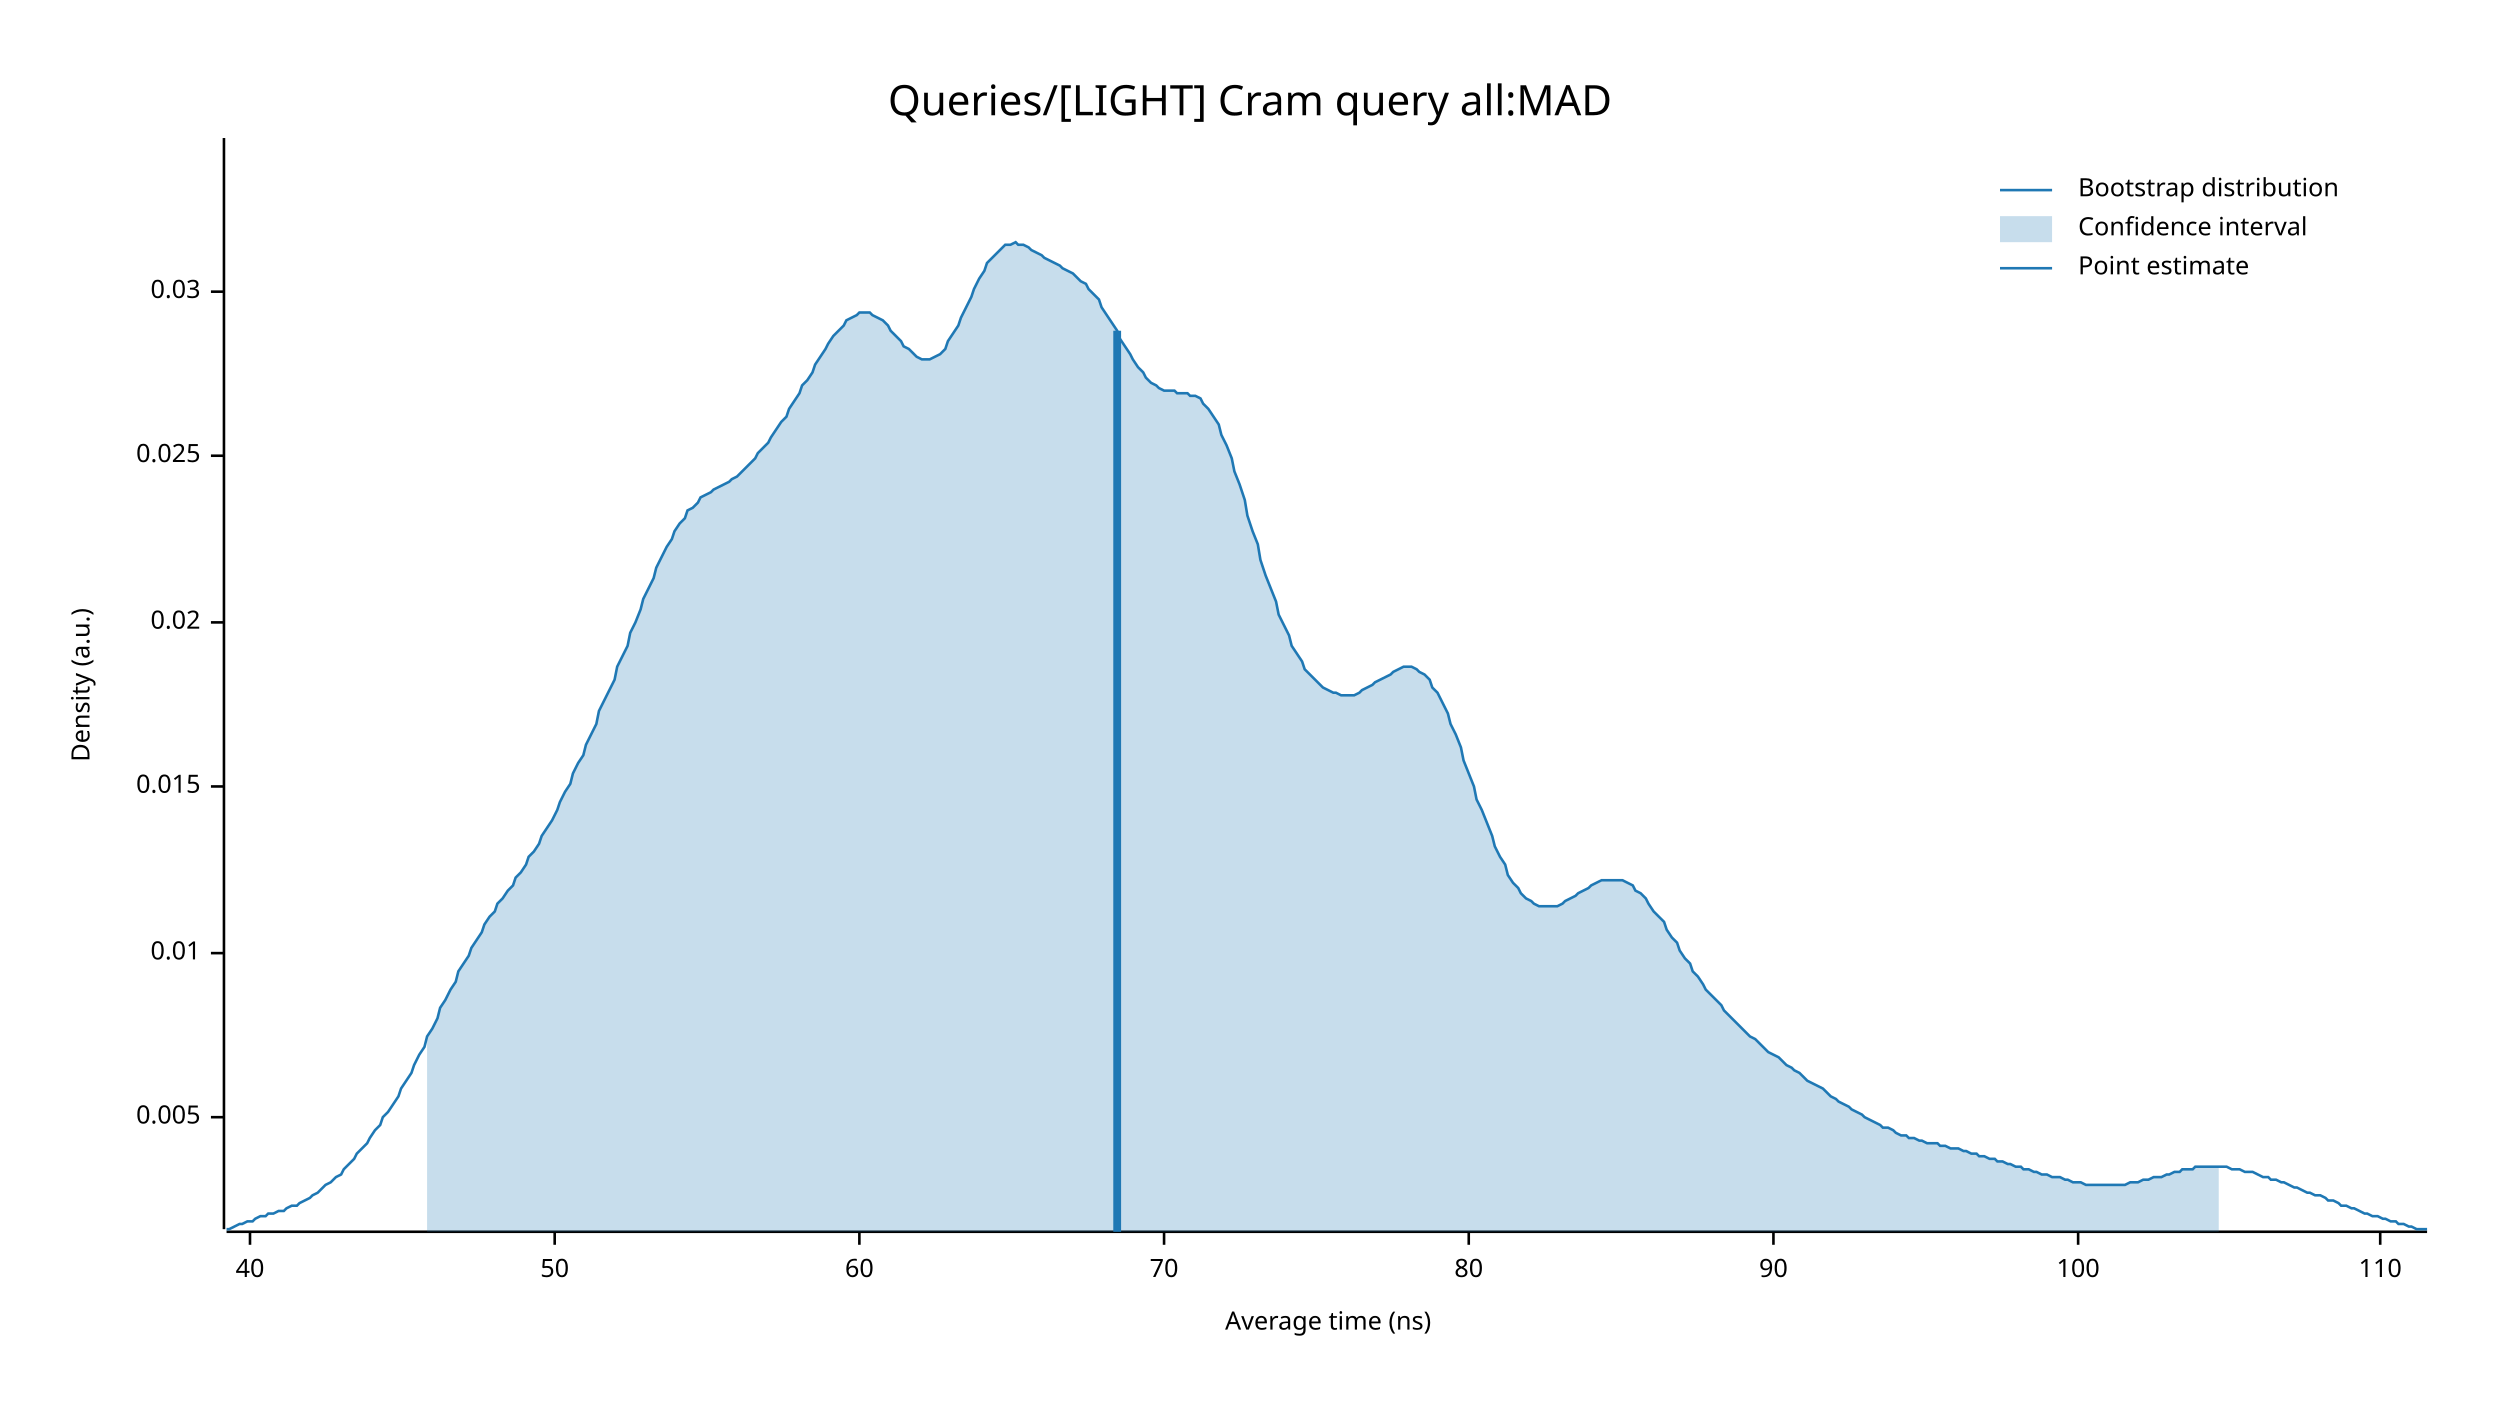
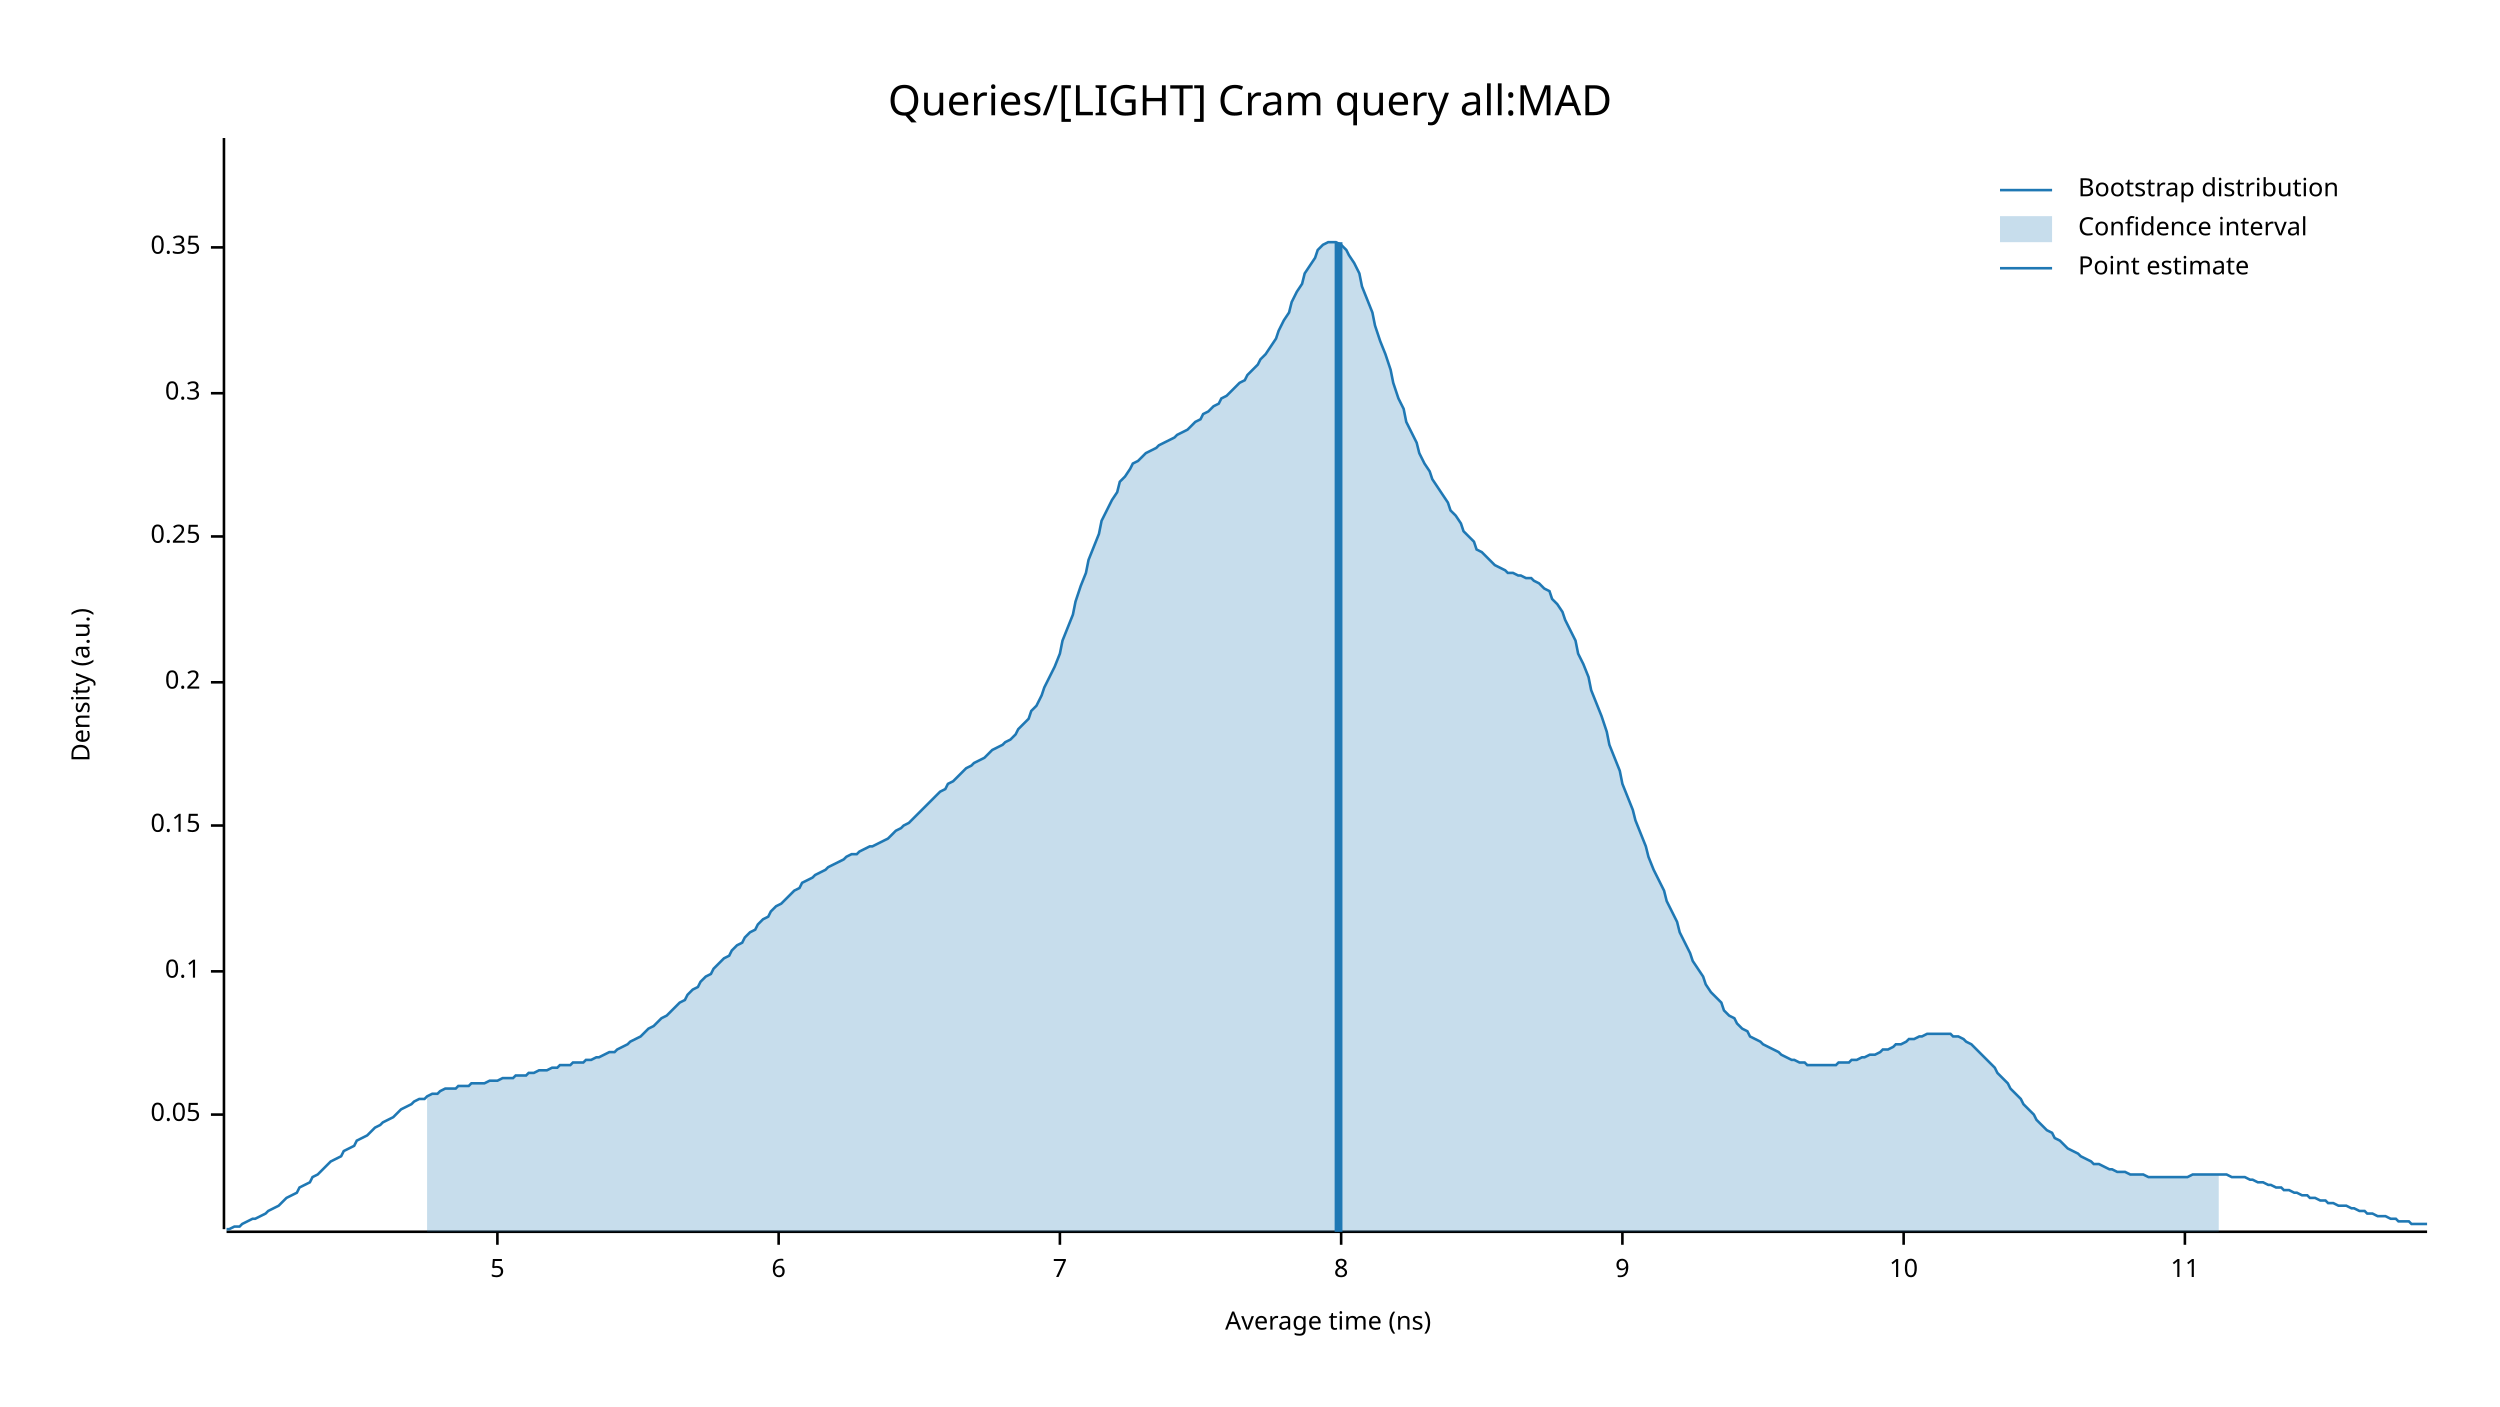
<svg xmlns="http://www.w3.org/2000/svg" width="960" height="540" viewBox="0 0 960 540">
  <text x="480" y="32" dy="0.76em" text-anchor="middle" font-family="sans-serif" font-size="16.129" opacity="1" fill="#000000">
Queries/[LIGHT] Cram query all:MAD
</text>
  <text x="27" y="263" dy="0.76em" text-anchor="middle" font-family="sans-serif" font-size="9.677" opacity="1" fill="#000000" transform="rotate(270, 27, 263)">
Density (a.u.)
</text>
  <text x="510" y="513" dy="-0.5ex" text-anchor="middle" font-family="sans-serif" font-size="9.677" opacity="1" fill="#000000">
Average time (ns)
</text>
  <polyline fill="none" opacity="1" stroke="#000000" stroke-width="1" points="86,53 86,472 " />
-   <text x="77" y="429" dy="0.5ex" text-anchor="end" font-family="sans-serif" font-size="9.677" opacity="1" fill="#000000">
- 0.005
+   <text x="77" y="428" dy="0.5ex" text-anchor="end" font-family="sans-serif" font-size="9.677" opacity="1" fill="#000000">
+ 0.05
</text>
-   <polyline fill="none" opacity="1" stroke="#000000" stroke-width="1" points="81,429 86,429 " />
-   <text x="77" y="366" dy="0.5ex" text-anchor="end" font-family="sans-serif" font-size="9.677" opacity="1" fill="#000000">
- 0.01
+   <polyline fill="none" opacity="1" stroke="#000000" stroke-width="1" points="81,428 86,428 " />
+   <text x="77" y="373" dy="0.5ex" text-anchor="end" font-family="sans-serif" font-size="9.677" opacity="1" fill="#000000">
+ 0.1
</text>
-   <polyline fill="none" opacity="1" stroke="#000000" stroke-width="1" points="81,366 86,366 " />
-   <text x="77" y="302" dy="0.5ex" text-anchor="end" font-family="sans-serif" font-size="9.677" opacity="1" fill="#000000">
- 0.015
+   <polyline fill="none" opacity="1" stroke="#000000" stroke-width="1" points="81,373 86,373 " />
+   <text x="77" y="317" dy="0.5ex" text-anchor="end" font-family="sans-serif" font-size="9.677" opacity="1" fill="#000000">
+ 0.15
</text>
-   <polyline fill="none" opacity="1" stroke="#000000" stroke-width="1" points="81,302 86,302 " />
-   <text x="77" y="239" dy="0.5ex" text-anchor="end" font-family="sans-serif" font-size="9.677" opacity="1" fill="#000000">
- 0.02
+   <polyline fill="none" opacity="1" stroke="#000000" stroke-width="1" points="81,317 86,317 " />
+   <text x="77" y="262" dy="0.5ex" text-anchor="end" font-family="sans-serif" font-size="9.677" opacity="1" fill="#000000">
+ 0.2
</text>
-   <polyline fill="none" opacity="1" stroke="#000000" stroke-width="1" points="81,239 86,239 " />
-   <text x="77" y="175" dy="0.5ex" text-anchor="end" font-family="sans-serif" font-size="9.677" opacity="1" fill="#000000">
- 0.025
+   <polyline fill="none" opacity="1" stroke="#000000" stroke-width="1" points="81,262 86,262 " />
+   <text x="77" y="206" dy="0.5ex" text-anchor="end" font-family="sans-serif" font-size="9.677" opacity="1" fill="#000000">
+ 0.25
</text>
-   <polyline fill="none" opacity="1" stroke="#000000" stroke-width="1" points="81,175 86,175 " />
-   <text x="77" y="112" dy="0.5ex" text-anchor="end" font-family="sans-serif" font-size="9.677" opacity="1" fill="#000000">
- 0.03
+   <polyline fill="none" opacity="1" stroke="#000000" stroke-width="1" points="81,206 86,206 " />
+   <text x="77" y="151" dy="0.5ex" text-anchor="end" font-family="sans-serif" font-size="9.677" opacity="1" fill="#000000">
+ 0.3
</text>
-   <polyline fill="none" opacity="1" stroke="#000000" stroke-width="1" points="81,112 86,112 " />
+   <polyline fill="none" opacity="1" stroke="#000000" stroke-width="1" points="81,151 86,151 " />
+   <text x="77" y="95" dy="0.5ex" text-anchor="end" font-family="sans-serif" font-size="9.677" opacity="1" fill="#000000">
+ 0.35
+ </text>
+   <polyline fill="none" opacity="1" stroke="#000000" stroke-width="1" points="81,95 86,95 " />
  <polyline fill="none" opacity="1" stroke="#000000" stroke-width="1" points="87,473 932,473 " />
-   <text x="96" y="483" dy="0.76em" text-anchor="middle" font-family="sans-serif" font-size="9.677" opacity="1" fill="#000000">
- 40
+   <text x="191" y="483" dy="0.76em" text-anchor="middle" font-family="sans-serif" font-size="9.677" opacity="1" fill="#000000">
+ 5
</text>
-   <polyline fill="none" opacity="1" stroke="#000000" stroke-width="1" points="96,473 96,478 " />
-   <text x="213" y="483" dy="0.76em" text-anchor="middle" font-family="sans-serif" font-size="9.677" opacity="1" fill="#000000">
- 50
+   <polyline fill="none" opacity="1" stroke="#000000" stroke-width="1" points="191,473 191,478 " />
+   <text x="299" y="483" dy="0.76em" text-anchor="middle" font-family="sans-serif" font-size="9.677" opacity="1" fill="#000000">
+ 6
</text>
-   <polyline fill="none" opacity="1" stroke="#000000" stroke-width="1" points="213,473 213,478 " />
-   <text x="330" y="483" dy="0.76em" text-anchor="middle" font-family="sans-serif" font-size="9.677" opacity="1" fill="#000000">
- 60
+   <polyline fill="none" opacity="1" stroke="#000000" stroke-width="1" points="299,473 299,478 " />
+   <text x="407" y="483" dy="0.76em" text-anchor="middle" font-family="sans-serif" font-size="9.677" opacity="1" fill="#000000">
+ 7
</text>
-   <polyline fill="none" opacity="1" stroke="#000000" stroke-width="1" points="330,473 330,478 " />
-   <text x="447" y="483" dy="0.76em" text-anchor="middle" font-family="sans-serif" font-size="9.677" opacity="1" fill="#000000">
- 70
+   <polyline fill="none" opacity="1" stroke="#000000" stroke-width="1" points="407,473 407,478 " />
+   <text x="515" y="483" dy="0.76em" text-anchor="middle" font-family="sans-serif" font-size="9.677" opacity="1" fill="#000000">
+ 8
</text>
-   <polyline fill="none" opacity="1" stroke="#000000" stroke-width="1" points="447,473 447,478 " />
-   <text x="564" y="483" dy="0.76em" text-anchor="middle" font-family="sans-serif" font-size="9.677" opacity="1" fill="#000000">
- 80
+   <polyline fill="none" opacity="1" stroke="#000000" stroke-width="1" points="515,473 515,478 " />
+   <text x="623" y="483" dy="0.76em" text-anchor="middle" font-family="sans-serif" font-size="9.677" opacity="1" fill="#000000">
+ 9
</text>
-   <polyline fill="none" opacity="1" stroke="#000000" stroke-width="1" points="564,473 564,478 " />
-   <text x="681" y="483" dy="0.76em" text-anchor="middle" font-family="sans-serif" font-size="9.677" opacity="1" fill="#000000">
- 90
+   <polyline fill="none" opacity="1" stroke="#000000" stroke-width="1" points="623,473 623,478 " />
+   <text x="731" y="483" dy="0.76em" text-anchor="middle" font-family="sans-serif" font-size="9.677" opacity="1" fill="#000000">
+ 10
</text>
-   <polyline fill="none" opacity="1" stroke="#000000" stroke-width="1" points="681,473 681,478 " />
-   <text x="798" y="483" dy="0.76em" text-anchor="middle" font-family="sans-serif" font-size="9.677" opacity="1" fill="#000000">
- 100
+   <polyline fill="none" opacity="1" stroke="#000000" stroke-width="1" points="731,473 731,478 " />
+   <text x="839" y="483" dy="0.76em" text-anchor="middle" font-family="sans-serif" font-size="9.677" opacity="1" fill="#000000">
+ 11
</text>
-   <polyline fill="none" opacity="1" stroke="#000000" stroke-width="1" points="798,473 798,478 " />
-   <text x="914" y="483" dy="0.76em" text-anchor="middle" font-family="sans-serif" font-size="9.677" opacity="1" fill="#000000">
- 110
- </text>
-   <polyline fill="none" opacity="1" stroke="#000000" stroke-width="1" points="914,473 914,478 " />
-   <polyline fill="none" opacity="1" stroke="#1F78B4" stroke-width="1" points="87,472 88,472 90,471 92,470 93,470 95,469 97,469 98,468 100,467 102,467 103,466 105,466 107,465 109,465 110,464 112,463 114,463 115,462 117,461 119,460 120,459 122,458 124,456 125,455 127,454 129,452 131,451 132,449 134,447 136,445 137,443 139,441 141,439 142,437 144,434 146,432 147,429 149,427 151,424 153,421 154,418 156,415 158,412 159,409 161,405 163,402 164,398 166,395 168,391 169,387 171,384 173,380 175,377 176,373 178,370 180,367 181,364 183,361 185,358 186,355 188,352 190,350 191,347 193,345 195,342 197,340 198,337 200,335 202,332 203,329 205,327 207,324 208,321 210,318 212,315 214,311 215,308 217,304 219,301 220,297 222,293 224,290 225,286 227,282 229,278 230,273 232,269 234,265 236,261 237,256 239,252 241,248 242,243 244,239 246,234 247,230 249,226 251,222 252,218 254,214 256,210 258,207 259,204 261,201 263,199 264,196 266,195 268,193 269,191 271,190 273,189 274,188 276,187 278,186 280,185 281,184 283,183 285,181 286,180 288,178 290,176 291,174 293,172 295,170 296,168 298,165 300,162 302,160 303,157 305,154 307,151 308,148 310,146 312,143 313,140 315,137 317,134 318,132 320,129 322,127 324,125 325,123 327,122 329,121 330,120 332,120 334,120 335,121 337,122 339,123 341,125 342,127 344,129 346,131 347,133 349,134 351,136 352,137 354,138 356,138 357,138 359,137 361,136 363,134 364,131 366,128 368,125 369,122 371,118 373,114 374,111 376,107 378,104 379,101 381,99 383,97 385,95 386,94 388,94 390,93 391,94 393,94 395,95 396,96 398,97 400,98 401,99 403,100 405,101 407,102 408,103 410,104 412,105 413,106 415,108 417,109 418,111 420,113 422,115 423,118 425,121 427,124 429,127 430,130 432,133 434,136 435,138 437,141 439,143 440,145 442,147 444,148 445,149 447,150 449,150 451,150 452,151 454,151 456,151 457,152 459,152 461,153 462,155 464,157 466,160 468,163 469,167 471,171 473,176 474,181 476,186 478,192 479,198 481,204 483,209 484,215 486,221 488,226 490,231 491,236 493,240 495,244 496,248 498,251 500,254 501,257 503,259 505,261 506,262 508,264 510,265 512,266 513,266 515,267 517,267 518,267 520,267 522,266 523,265 525,264 527,263 528,262 530,261 532,260 534,259 535,258 537,257 539,256 540,256 542,256 544,257 545,258 547,259 549,261 550,264 552,266 554,270 556,274 557,278 559,282 561,287 562,292 564,297 566,302 567,307 569,311 571,316 573,321 574,325 576,329 578,332 579,336 581,339 583,341 584,343 586,345 588,346 589,347 591,348 593,348 595,348 596,348 598,348 600,347 601,346 603,345 605,344 606,343 608,342 610,341 611,340 613,339 615,338 617,338 618,338 620,338 622,338 623,338 625,339 627,340 628,342 630,343 632,345 633,347 635,350 637,352 639,354 640,357 642,360 644,362 645,365 647,368 649,370 650,373 652,375 654,378 655,380 657,382 659,384 661,386 662,388 664,390 666,392 667,393 669,395 671,397 672,398 674,399 676,401 677,402 679,404 681,405 683,406 684,407 686,409 688,410 689,411 691,412 693,414 694,415 696,416 698,417 700,418 701,419 703,421 705,422 706,423 708,424 710,425 711,426 713,427 715,428 716,429 718,430 720,431 722,432 723,433 725,433 727,434 728,435 730,436 732,436 733,437 735,437 737,438 738,438 740,439 742,439 744,439 745,440 747,440 749,441 750,441 752,441 754,442 755,442 757,443 759,443 760,444 762,444 764,445 766,445 767,446 769,446 771,447 772,447 774,448 776,448 777,449 779,449 781,450 782,450 784,451 786,451 788,452 789,452 791,452 793,453 794,453 796,454 798,454 799,454 801,455 803,455 804,455 806,455 808,455 810,455 811,455 813,455 815,455 816,455 818,454 820,454 821,454 823,453 825,453 827,452 828,452 830,452 832,451 833,451 835,450 837,450 838,449 840,449 842,449 843,448 845,448 847,448 849,448 850,448 852,448 854,448 855,448 857,449 859,449 860,449 862,450 864,450 865,450 867,451 869,452 871,452 872,453 874,453 876,454 877,454 879,455 881,456 882,456 884,457 886,458 887,458 889,459 891,459 893,460 894,461 896,461 898,462 899,463 901,463 903,464 904,464 906,465 908,466 909,466 911,467 913,467 915,468 916,468 918,469 920,469 921,470 923,470 925,471 926,471 928,472 930,472 932,472 " />
-   <polygon opacity="0.25" fill="#1F78B4" points="164,398 166,395 168,391 169,387 171,384 173,380 175,377 176,373 178,370 180,367 181,364 183,361 185,358 186,355 188,352 190,350 191,347 193,345 195,342 197,340 198,337 200,335 202,332 203,329 205,327 207,324 208,321 210,318 212,315 214,311 215,308 217,304 219,301 220,297 222,293 224,290 225,286 227,282 229,278 230,273 232,269 234,265 236,261 237,256 239,252 241,248 242,243 244,239 246,234 247,230 249,226 251,222 252,218 254,214 256,210 258,207 259,204 261,201 263,199 264,196 266,195 268,193 269,191 271,190 273,189 274,188 276,187 278,186 280,185 281,184 283,183 285,181 286,180 288,178 290,176 291,174 293,172 295,170 296,168 298,165 300,162 302,160 303,157 305,154 307,151 308,148 310,146 312,143 313,140 315,137 317,134 318,132 320,129 322,127 324,125 325,123 327,122 329,121 330,120 332,120 334,120 335,121 337,122 339,123 341,125 342,127 344,129 346,131 347,133 349,134 351,136 352,137 354,138 356,138 357,138 359,137 361,136 363,134 364,131 366,128 368,125 369,122 371,118 373,114 374,111 376,107 378,104 379,101 381,99 383,97 385,95 386,94 388,94 390,93 391,94 393,94 395,95 396,96 398,97 400,98 401,99 403,100 405,101 407,102 408,103 410,104 412,105 413,106 415,108 417,109 418,111 420,113 422,115 423,118 425,121 427,124 429,127 430,130 432,133 434,136 435,138 437,141 439,143 440,145 442,147 444,148 445,149 447,150 449,150 451,150 452,151 454,151 456,151 457,152 459,152 461,153 462,155 464,157 466,160 468,163 469,167 471,171 473,176 474,181 476,186 478,192 479,198 481,204 483,209 484,215 486,221 488,226 490,231 491,236 493,240 495,244 496,248 498,251 500,254 501,257 503,259 505,261 506,262 508,264 510,265 512,266 513,266 515,267 517,267 518,267 520,267 522,266 523,265 525,264 527,263 528,262 530,261 532,260 534,259 535,258 537,257 539,256 540,256 542,256 544,257 545,258 547,259 549,261 550,264 552,266 554,270 556,274 557,278 559,282 561,287 562,292 564,297 566,302 567,307 569,311 571,316 573,321 574,325 576,329 578,332 579,336 581,339 583,341 584,343 586,345 588,346 589,347 591,348 593,348 595,348 596,348 598,348 600,347 601,346 603,345 605,344 606,343 608,342 610,341 611,340 613,339 615,338 617,338 618,338 620,338 622,338 623,338 625,339 627,340 628,342 630,343 632,345 633,347 635,350 637,352 639,354 640,357 642,360 644,362 645,365 647,368 649,370 650,373 652,375 654,378 655,380 657,382 659,384 661,386 662,388 664,390 666,392 667,393 669,395 671,397 672,398 674,399 676,401 677,402 679,404 681,405 683,406 684,407 686,409 688,410 689,411 691,412 693,414 694,415 696,416 698,417 700,418 701,419 703,421 705,422 706,423 708,424 710,425 711,426 713,427 715,428 716,429 718,430 720,431 722,432 723,433 725,433 727,434 728,435 730,436 732,436 733,437 735,437 737,438 738,438 740,439 742,439 744,439 745,440 747,440 749,441 750,441 752,441 754,442 755,442 757,443 759,443 760,444 762,444 764,445 766,445 767,446 769,446 771,447 772,447 774,448 776,448 777,449 779,449 781,450 782,450 784,451 786,451 788,452 789,452 791,452 793,453 794,453 796,454 798,454 799,454 801,455 803,455 804,455 806,455 808,455 810,455 811,455 813,455 815,455 816,455 818,454 820,454 821,454 823,453 825,453 827,452 828,452 830,452 832,451 833,451 835,450 837,450 838,449 840,449 842,449 843,448 845,448 847,448 849,448 850,448 852,448 852,473 164,473 " />
-   <polyline fill="none" opacity="1" stroke="#1F78B4" stroke-width="3" points="429,473 429,127 " />
+   <polyline fill="none" opacity="1" stroke="#000000" stroke-width="1" points="839,473 839,478 " />
+   <polyline fill="none" opacity="1" stroke="#1F78B4" stroke-width="1" points="87,472 88,472 90,471 92,471 93,470 95,469 97,468 98,468 100,467 102,466 103,465 105,464 107,463 109,461 110,460 112,459 114,458 115,456 117,455 119,454 120,452 122,451 124,449 125,448 127,446 129,445 131,444 132,442 134,441 136,440 137,438 139,437 141,436 142,435 144,433 146,432 147,431 149,430 151,429 153,427 154,426 156,425 158,424 159,423 161,422 163,422 164,421 166,420 168,420 169,419 171,418 173,418 175,418 176,417 178,417 180,417 181,416 183,416 185,416 186,416 188,415 190,415 191,415 193,414 195,414 197,414 198,413 200,413 202,413 203,412 205,412 207,411 208,411 210,411 212,410 214,410 215,409 217,409 219,409 220,408 222,408 224,408 225,407 227,407 229,406 230,406 232,405 234,404 236,404 237,403 239,402 241,401 242,400 244,399 246,398 247,397 249,395 251,394 252,393 254,391 256,390 258,388 259,387 261,385 263,384 264,382 266,380 268,379 269,377 271,375 273,374 274,372 276,370 278,368 280,367 281,365 283,363 285,362 286,360 288,358 290,357 291,355 293,353 295,352 296,350 298,348 300,347 302,345 303,344 305,342 307,341 308,339 310,338 312,337 313,336 315,335 317,334 318,333 320,332 322,331 324,330 325,329 327,328 329,328 330,327 332,326 334,325 335,325 337,324 339,323 341,322 342,321 344,319 346,318 347,317 349,316 351,314 352,313 354,311 356,309 357,308 359,306 361,304 363,303 364,301 366,300 368,298 369,297 371,295 373,294 374,293 376,292 378,291 379,290 381,288 383,287 385,286 386,285 388,284 390,282 391,280 393,278 395,276 396,273 398,271 400,267 401,264 403,260 405,256 407,251 408,246 410,241 412,236 413,231 415,225 417,220 418,215 420,210 422,205 423,200 425,196 427,192 429,189 430,185 432,183 434,180 435,178 437,177 439,175 440,174 442,173 444,172 445,171 447,170 449,169 451,168 452,167 454,166 456,165 457,164 459,162 461,161 462,159 464,158 466,156 468,155 469,153 471,152 473,150 474,149 476,147 478,146 479,144 481,142 483,140 484,138 486,136 488,133 490,130 491,127 493,123 495,120 496,116 498,112 500,109 501,105 503,102 505,99 506,96 508,94 510,93 512,93 513,93 515,94 517,96 518,98 520,101 522,105 523,110 525,115 527,120 528,125 530,131 532,136 534,142 535,147 537,153 539,157 540,162 542,166 544,170 545,174 547,178 549,181 550,184 552,187 554,190 556,193 557,196 559,198 561,201 562,204 564,206 566,208 567,211 569,212 571,214 573,216 574,217 576,218 578,219 579,220 581,220 583,221 584,221 586,222 588,222 589,223 591,224 593,226 595,227 596,230 598,232 600,235 601,238 603,242 605,246 606,251 608,255 610,260 611,265 613,270 615,275 617,281 618,286 620,291 622,296 623,301 625,306 627,311 628,315 630,320 632,325 633,329 635,334 637,338 639,342 640,346 642,350 644,354 645,358 647,362 649,366 650,369 652,372 654,375 655,378 657,381 659,383 661,385 662,388 664,390 666,391 667,393 669,395 671,396 672,398 674,399 676,400 677,401 679,402 681,403 683,404 684,405 686,406 688,407 689,407 691,408 693,408 694,409 696,409 698,409 700,409 701,409 703,409 705,409 706,408 708,408 710,408 711,407 713,407 715,406 716,406 718,405 720,405 722,404 723,403 725,403 727,402 728,401 730,401 732,400 733,399 735,399 737,398 738,398 740,397 742,397 744,397 745,397 747,397 749,397 750,398 752,398 754,399 755,400 757,401 759,403 760,404 762,406 764,408 766,410 767,412 769,414 771,416 772,418 774,420 776,422 777,424 779,426 781,428 782,430 784,432 786,434 788,435 789,437 791,438 793,440 794,441 796,442 798,443 799,444 801,445 803,446 804,447 806,447 808,448 810,449 811,449 813,450 815,450 816,450 818,451 820,451 821,451 823,451 825,452 827,452 828,452 830,452 832,452 833,452 835,452 837,452 838,452 840,452 842,451 843,451 845,451 847,451 849,451 850,451 852,451 854,451 855,451 857,452 859,452 860,452 862,452 864,453 865,453 867,454 869,454 871,455 872,455 874,456 876,456 877,457 879,457 881,458 882,458 884,459 886,459 887,460 889,460 891,461 893,461 894,462 896,462 898,463 899,463 901,463 903,464 904,464 906,465 908,465 909,466 911,466 913,467 915,467 916,467 918,468 920,468 921,469 923,469 925,469 926,470 928,470 930,470 932,470 " />
+   <polygon opacity="0.25" fill="#1F78B4" points="164,421 166,420 168,420 169,419 171,418 173,418 175,418 176,417 178,417 180,417 181,416 183,416 185,416 186,416 188,415 190,415 191,415 193,414 195,414 197,414 198,413 200,413 202,413 203,412 205,412 207,411 208,411 210,411 212,410 214,410 215,409 217,409 219,409 220,408 222,408 224,408 225,407 227,407 229,406 230,406 232,405 234,404 236,404 237,403 239,402 241,401 242,400 244,399 246,398 247,397 249,395 251,394 252,393 254,391 256,390 258,388 259,387 261,385 263,384 264,382 266,380 268,379 269,377 271,375 273,374 274,372 276,370 278,368 280,367 281,365 283,363 285,362 286,360 288,358 290,357 291,355 293,353 295,352 296,350 298,348 300,347 302,345 303,344 305,342 307,341 308,339 310,338 312,337 313,336 315,335 317,334 318,333 320,332 322,331 324,330 325,329 327,328 329,328 330,327 332,326 334,325 335,325 337,324 339,323 341,322 342,321 344,319 346,318 347,317 349,316 351,314 352,313 354,311 356,309 357,308 359,306 361,304 363,303 364,301 366,300 368,298 369,297 371,295 373,294 374,293 376,292 378,291 379,290 381,288 383,287 385,286 386,285 388,284 390,282 391,280 393,278 395,276 396,273 398,271 400,267 401,264 403,260 405,256 407,251 408,246 410,241 412,236 413,231 415,225 417,220 418,215 420,210 422,205 423,200 425,196 427,192 429,189 430,185 432,183 434,180 435,178 437,177 439,175 440,174 442,173 444,172 445,171 447,170 449,169 451,168 452,167 454,166 456,165 457,164 459,162 461,161 462,159 464,158 466,156 468,155 469,153 471,152 473,150 474,149 476,147 478,146 479,144 481,142 483,140 484,138 486,136 488,133 490,130 491,127 493,123 495,120 496,116 498,112 500,109 501,105 503,102 505,99 506,96 508,94 510,93 512,93 513,93 515,94 517,96 518,98 520,101 522,105 523,110 525,115 527,120 528,125 530,131 532,136 534,142 535,147 537,153 539,157 540,162 542,166 544,170 545,174 547,178 549,181 550,184 552,187 554,190 556,193 557,196 559,198 561,201 562,204 564,206 566,208 567,211 569,212 571,214 573,216 574,217 576,218 578,219 579,220 581,220 583,221 584,221 586,222 588,222 589,223 591,224 593,226 595,227 596,230 598,232 600,235 601,238 603,242 605,246 606,251 608,255 610,260 611,265 613,270 615,275 617,281 618,286 620,291 622,296 623,301 625,306 627,311 628,315 630,320 632,325 633,329 635,334 637,338 639,342 640,346 642,350 644,354 645,358 647,362 649,366 650,369 652,372 654,375 655,378 657,381 659,383 661,385 662,388 664,390 666,391 667,393 669,395 671,396 672,398 674,399 676,400 677,401 679,402 681,403 683,404 684,405 686,406 688,407 689,407 691,408 693,408 694,409 696,409 698,409 700,409 701,409 703,409 705,409 706,408 708,408 710,408 711,407 713,407 715,406 716,406 718,405 720,405 722,404 723,403 725,403 727,402 728,401 730,401 732,400 733,399 735,399 737,398 738,398 740,397 742,397 744,397 745,397 747,397 749,397 750,398 752,398 754,399 755,400 757,401 759,403 760,404 762,406 764,408 766,410 767,412 769,414 771,416 772,418 774,420 776,422 777,424 779,426 781,428 782,430 784,432 786,434 788,435 789,437 791,438 793,440 794,441 796,442 798,443 799,444 801,445 803,446 804,447 806,447 808,448 810,449 811,449 813,450 815,450 816,450 818,451 820,451 821,451 823,451 825,452 827,452 828,452 830,452 832,452 833,452 835,452 837,452 838,452 840,452 842,451 843,451 845,451 847,451 849,451 850,451 852,451 852,473 164,473 " />
+   <polyline fill="none" opacity="1" stroke="#1F78B4" stroke-width="3" points="514,473 514,93 " />
  <text x="798" y="68" dy="0.76em" text-anchor="start" font-family="sans-serif" font-size="9.677" opacity="1" fill="#000000">
Bootstrap distribution
</text>
  <text x="798" y="83" dy="0.76em" text-anchor="start" font-family="sans-serif" font-size="9.677" opacity="1" fill="#000000">
Confidence interval
</text>
  <text x="798" y="98" dy="0.76em" text-anchor="start" font-family="sans-serif" font-size="9.677" opacity="1" fill="#000000">
Point estimate
</text>
  <polyline fill="none" opacity="1" stroke="#1F78B4" stroke-width="1" points="768,73 788,73 " />
  <rect x="768" y="83" width="20" height="10" opacity="0.25" fill="#1F78B4" stroke="none" />
  <polyline fill="none" opacity="1" stroke="#1F78B4" stroke-width="1" points="768,103 788,103 " />
</svg>
